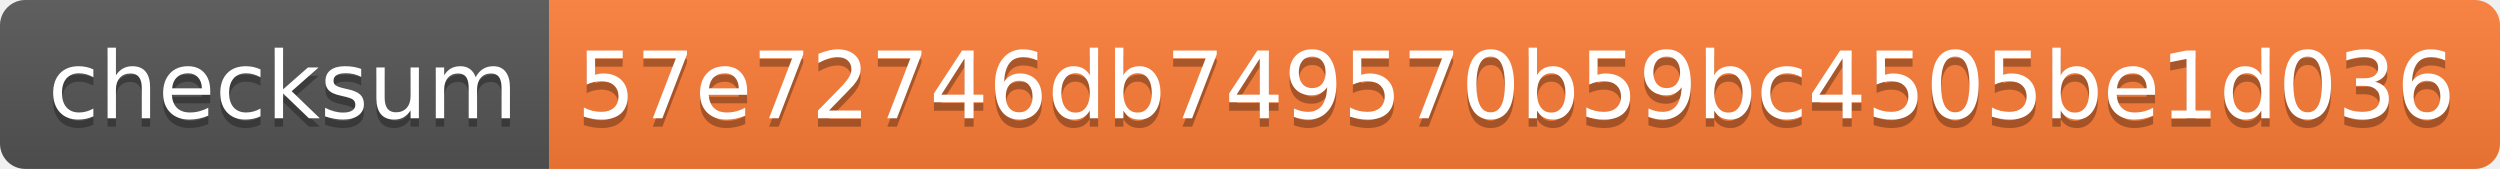
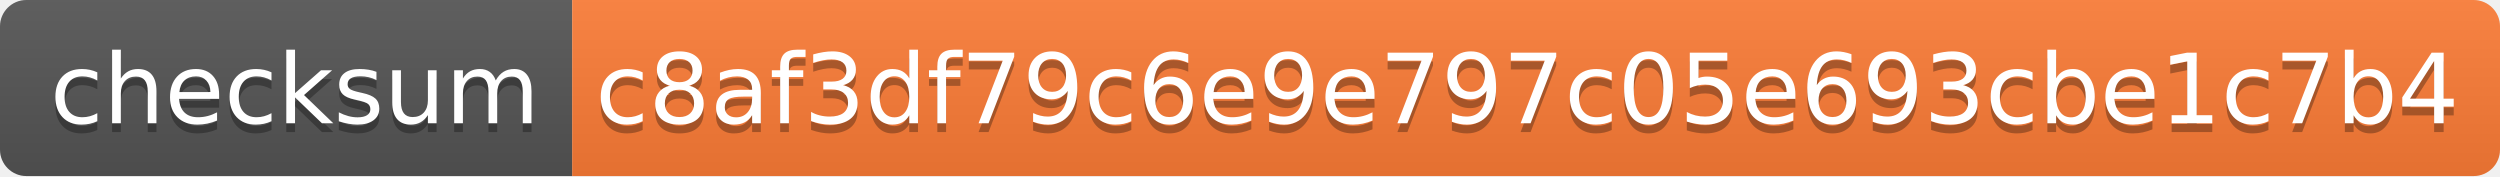
- <svg xmlns="http://www.w3.org/2000/svg" width="296" height="20" role="img" aria-label="checksum: 57e72746db749570b59bc4505be1d036">
+ <svg xmlns="http://www.w3.org/2000/svg" width="284" height="20" role="img" aria-label="checksum: c8af3df79c6e9e797c05e693cbe1c7b4">
  <linearGradient id="s" x2="0" y2="100%">
    <stop offset="0" stop-color="#bbb" stop-opacity=".1" />
    <stop offset="1" stop-opacity=".1" />
  </linearGradient>
  <clipPath id="r">
-     <rect width="296" height="20" rx="3" fill="#fff" />
+     <rect width="284" height="20" rx="3" fill="#fff" />
  </clipPath>
  <g clip-path="url(#r)">
    <rect width="65" height="20" fill="#555" />
-     <rect x="65" width="231" height="20" fill="#fe7d37" />
-     <rect width="296" height="20" fill="url(#s)" />
+     <rect x="65" width="219" height="20" fill="#fe7d37" />
+     <rect width="284" height="20" fill="url(#s)" />
  </g>
  <g fill="#fff" text-anchor="middle" font-family="Verdana,Geneva,DejaVu Sans,sans-serif" text-rendering="geometricPrecision" font-size="110">
    <text aria-hidden="true" x="335" y="150" fill="#010101" fill-opacity=".3" transform="scale(.1)" textLength="550">checksum</text>
    <text x="335" y="140" transform="scale(.1)" fill="#fff" textLength="550">checksum</text>
-     <text aria-hidden="true" x="1795" y="150" fill="#010101" fill-opacity=".3" transform="scale(.1)" textLength="2210">57e72746db749570b59bc4505be1d036</text>
-     <text x="1795" y="140" transform="scale(.1)" fill="#fff" textLength="2210">57e72746db749570b59bc4505be1d036</text>
+     <text aria-hidden="true" x="1735" y="150" fill="#010101" fill-opacity=".3" transform="scale(.1)" textLength="2090">c8af3df79c6e9e797c05e693cbe1c7b4</text>
+     <text x="1735" y="140" transform="scale(.1)" fill="#fff" textLength="2090">c8af3df79c6e9e797c05e693cbe1c7b4</text>
  </g>
</svg>
